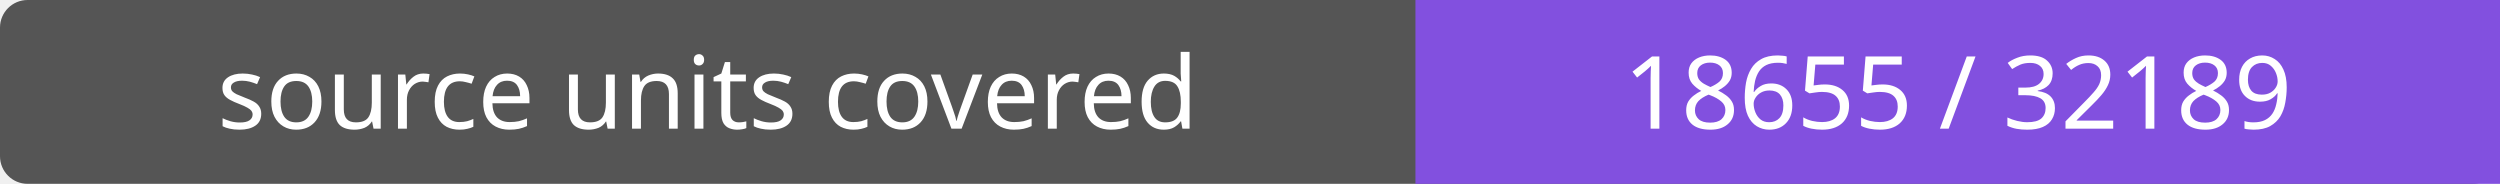
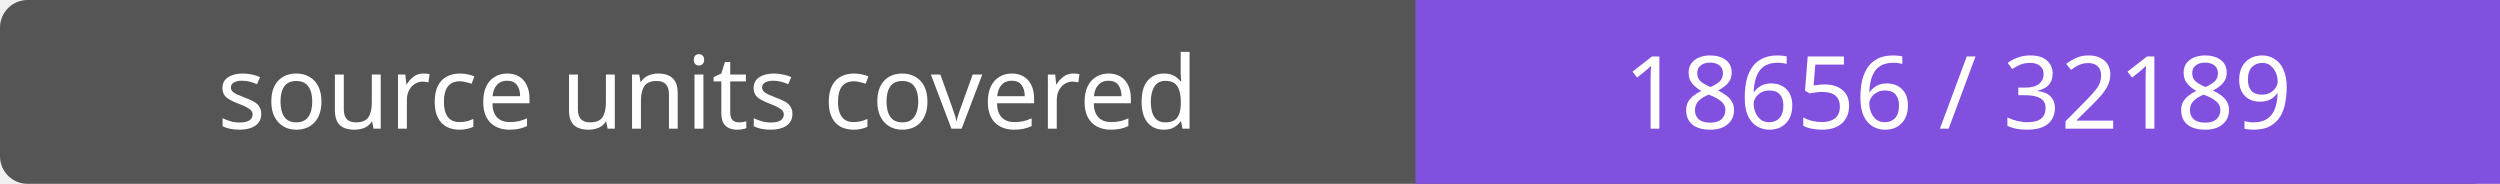
- <svg xmlns="http://www.w3.org/2000/svg" width="272" height="20" role="img" aria-label="source units covered: 18655 / 32189">
+ <svg xmlns="http://www.w3.org/2000/svg" width="272" height="20" role="img" aria-label="source units covered: 18656 / 32189">
  <rect width="272" height="20" rx="3" fill="#555" />
  <path fill="#8250df" d="M154 0h118v20H154z" />
  <g fill="#fff" text-anchor="middle" font-family="Verdana,sans-serif" font-size="11">
    <text x="77.0" y="14">source units covered</text>
-     <text x="213.0" y="14">18655 / 32189</text>
+     <text x="213.0" y="14">18656 / 32189</text>
  </g>
</svg>
